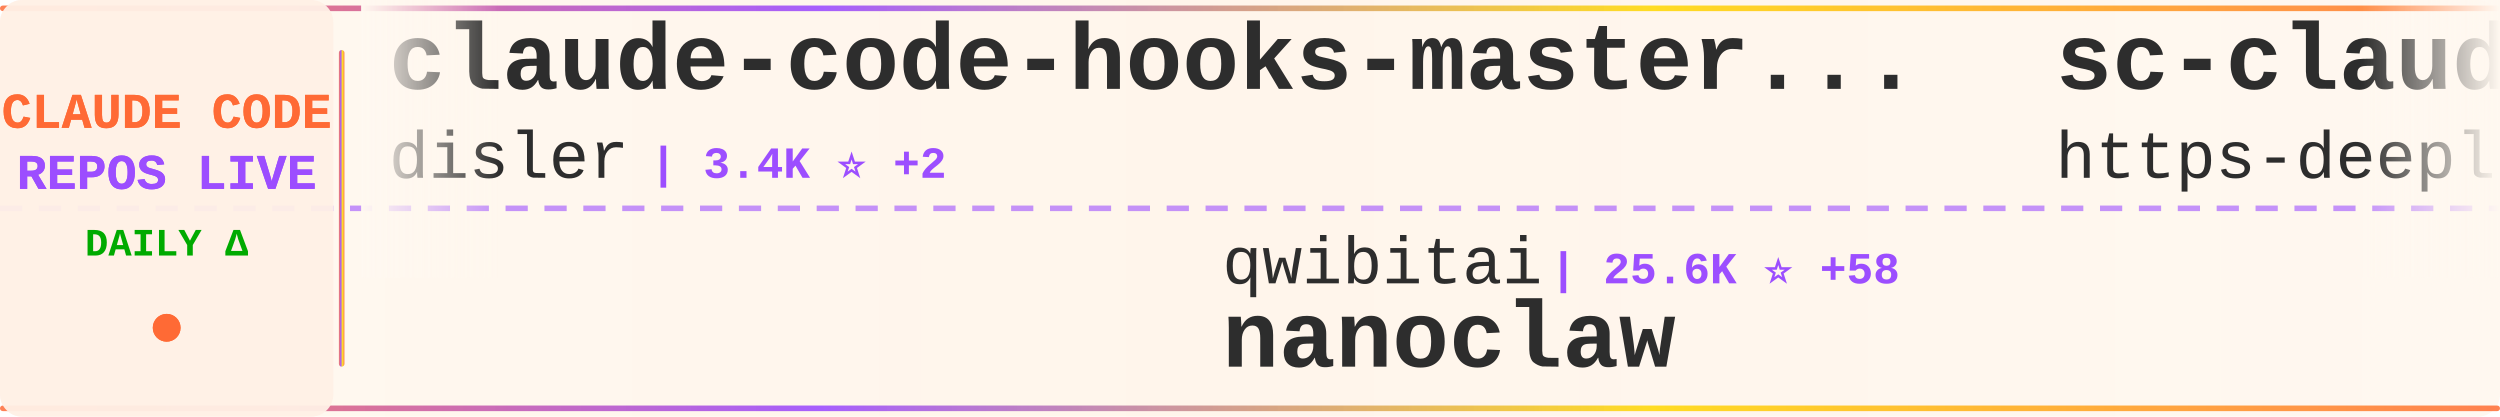
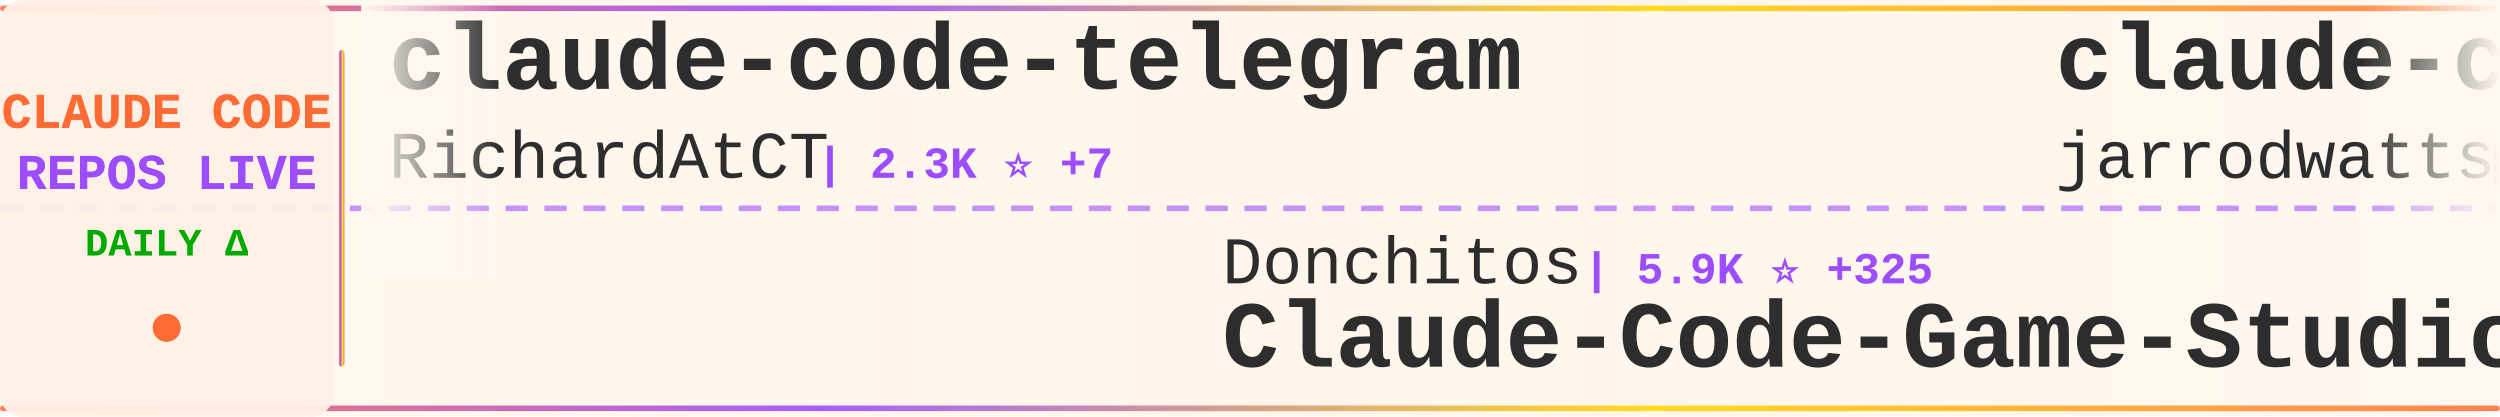
<svg xmlns="http://www.w3.org/2000/svg" width="900" height="150">
  <defs>
    <linearGradient id="tickerBg" x1="0%" y1="0%" x2="100%" y2="0%">
      <stop offset="0%" style="stop-color:#fff8f0;stop-opacity:0.98" />
      <stop offset="50%" style="stop-color:#fff5eb;stop-opacity:1" />
      <stop offset="100%" style="stop-color:#fff8f0;stop-opacity:0.98" />
    </linearGradient>
    <linearGradient id="borderGrad" x1="0%" y1="0%" x2="100%" y2="0%">
      <stop offset="0%" style="stop-color:#FF6B35;stop-opacity:0.85">
        <animate attributeName="stop-opacity" values="0.85;1;0.85" dur="2s" repeatCount="indefinite" />
      </stop>
      <stop offset="33%" style="stop-color:#9C4EFF;stop-opacity:0.9">
        <animate attributeName="stop-opacity" values="0.9;1;0.9" dur="2.2s" repeatCount="indefinite" />
      </stop>
      <stop offset="66%" style="stop-color:#FFD700;stop-opacity:0.85">
        <animate attributeName="stop-opacity" values="0.85;1;0.85" dur="1.8s" repeatCount="indefinite" />
      </stop>
      <stop offset="100%" style="stop-color:#FF6B35;stop-opacity:0.85">
        <animate attributeName="stop-opacity" values="0.85;1;0.85" dur="2s" repeatCount="indefinite" />
      </stop>
    </linearGradient>
    <filter id="textGlow">
      <feGaussianBlur stdDeviation="0.15" result="coloredBlur" />
      <feMerge>
        <feMergeNode in="coloredBlur" />
        <feMergeNode in="SourceGraphic" />
      </feMerge>
    </filter>
    <filter id="metricGlow">
      <feGaussianBlur stdDeviation="0.2" result="coloredBlur" />
      <feMerge>
        <feMergeNode in="coloredBlur" />
        <feMergeNode in="SourceGraphic" />
      </feMerge>
    </filter>
    <linearGradient id="leftFade" x1="0%" y1="0%" x2="100%" y2="0%">
      <stop offset="0%" style="stop-color:#fff8f0;stop-opacity:1" />
      <stop offset="100%" style="stop-color:#fff8f0;stop-opacity:0" />
    </linearGradient>
    <linearGradient id="rightFade" x1="0%" y1="0%" x2="100%" y2="0%">
      <stop offset="0%" style="stop-color:#fff8f0;stop-opacity:0" />
      <stop offset="100%" style="stop-color:#fff8f0;stop-opacity:1" />
    </linearGradient>
  </defs>
  <rect width="900" height="150" fill="url(#tickerBg)" rx="8" />
  <rect x="0" y="2" width="900" height="2" fill="url(#borderGrad)" rx="1" />
  <rect x="0" y="146" width="900" height="2" fill="url(#borderGrad)" rx="1" />
  <line x1="0" y1="75" x2="900" y2="75" stroke="#9C4EFF" stroke-width="2" stroke-dasharray="8 6" opacity="0.6" />
  <rect x="0" y="0" width="120" height="150" fill="#fff0e6" opacity="0.95" rx="8" />
  <text x="60" y="46" font-family="'Courier New', monospace" font-size="18" font-weight="bold" fill="#FF6B35" text-anchor="middle" filter="url(#textGlow)">
    CLAUDE CODE
  </text>
  <text x="60" y="68" font-family="'Courier New', monospace" font-size="18" font-weight="bold" fill="#9C4EFF" text-anchor="middle" filter="url(#textGlow)">
    REPOS LIVE
  </text>
  <text x="60" y="92" font-family="'Courier New', monospace" font-size="14" font-weight="bold" fill="#00aa00" text-anchor="middle">
    DAILY Δ
  </text>
  <circle cx="60" cy="118" r="5" fill="#FF6B35" filter="url(#metricGlow)">
    <animate attributeName="r" values="4;6;4" dur="1.5s" repeatCount="indefinite" />
    <animate attributeName="opacity" values="0.6;1;0.6" dur="1.5s" repeatCount="indefinite" />
  </circle>
  <rect x="122" y="18" width="2" height="114" fill="url(#borderGrad)" rx="1" />
  <clipPath id="tickerClip">
    <rect x="130" y="0" width="770" height="150" />
  </clipPath>
  <g clip-path="url(#tickerClip)">
    <g id="tickerItems">
      <animateTransform attributeName="transform" attributeType="XML" type="translate" from="0 0" to="-3000 0" dur="54s" repeatCount="indefinite" />
      <g transform="translate(0, 0)">
-         <text x="140" y="32" font-family="'Courier New', monospace" font-size="34" font-weight="bold" fill="#2d2d2d">claude-code-hooks-master...</text>
-         <text x="140" y="64" font-family="'Courier New', monospace" font-size="24" font-weight="normal" fill="#2d2d2d" opacity="1.0">disler</text>
-         <text x="234" y="64" font-family="'Courier New', monospace" font-size="16" font-weight="bold" fill="#9C4EFF"> | 3.4K ⭐ +2</text>
+         <text x="140" y="32" font-family="'Courier New', monospace" font-size="34" font-weight="bold" fill="#2d2d2d">claude-code-telegram</text>
+         <text x="140" y="64" font-family="'Courier New', monospace" font-size="24" font-weight="normal" fill="#2d2d2d" opacity="1.0">RichardAtCT</text>
+         <text x="294" y="64" font-family="'Courier New', monospace" font-size="16" font-weight="bold" fill="#9C4EFF"> | 2.3K ⭐ +7</text>
      </g>
      <g transform="translate(300, 0)">
-         <text x="140" y="102" font-family="'Courier New', monospace" font-size="24" font-weight="normal" fill="#2d2d2d" opacity="1.0">qwibitai</text>
-         <text x="258" y="102" font-family="'Courier New', monospace" font-size="16" font-weight="bold" fill="#9C4EFF"> | 25.6K ⭐ +58</text>
-         <text x="140" y="132" font-family="'Courier New', monospace" font-size="34" font-weight="bold" fill="#2d2d2d">nanoclaw</text>
+         <text x="140" y="102" font-family="'Courier New', monospace" font-size="24" font-weight="normal" fill="#2d2d2d" opacity="1.0">Donchitos</text>
+         <text x="270" y="102" font-family="'Courier New', monospace" font-size="16" font-weight="bold" fill="#9C4EFF"> | 5.9K ⭐ +325</text>
+         <text x="140" y="132" font-family="'Courier New', monospace" font-size="34" font-weight="bold" fill="#2d2d2d">Claude-Code-Game-Studios</text>
      </g>
      <g transform="translate(600, 0)">
-         <text x="140" y="32" font-family="'Courier New', monospace" font-size="34" font-weight="bold" fill="#2d2d2d">sc-claude-code-files</text>
-         <text x="140" y="64" font-family="'Courier New', monospace" font-size="24" font-weight="normal" fill="#2d2d2d" opacity="1.0">https-deeplearning-ai</text>
-         <text x="414" y="64" font-family="'Courier New', monospace" font-size="16" font-weight="bold" fill="#9C4EFF"> | 464 ⭐</text>
+         <text x="140" y="32" font-family="'Courier New', monospace" font-size="34" font-weight="bold" fill="#2d2d2d">claude-code-config</text>
+         <text x="140" y="64" font-family="'Courier New', monospace" font-size="24" font-weight="normal" fill="#2d2d2d" opacity="1.0">jarrodwatts</text>
+         <text x="294" y="64" font-family="'Courier New', monospace" font-size="16" font-weight="bold" fill="#9C4EFF"> | 998 ⭐</text>
      </g>
      <g transform="translate(900, 0)">
-         <text x="140" y="102" font-family="'Courier New', monospace" font-size="24" font-weight="normal" fill="#2d2d2d" opacity="1.0">anthropics</text>
-         <text x="282" y="102" font-family="'Courier New', monospace" font-size="16" font-weight="bold" fill="#9C4EFF"> | 83.0K ⭐ +136</text>
-         <text x="140" y="132" font-family="'Courier New', monospace" font-size="34" font-weight="bold" fill="#2d2d2d">claude-code</text>
+         <text x="140" y="102" font-family="'Courier New', monospace" font-size="24" font-weight="normal" fill="#2d2d2d" opacity="1.0">farion1231</text>
+         <text x="282" y="102" font-family="'Courier New', monospace" font-size="16" font-weight="bold" fill="#9C4EFF"> | 33.9K ⭐ +101</text>
+         <text x="140" y="132" font-family="'Courier New', monospace" font-size="34" font-weight="bold" fill="#2d2d2d">cc-switch</text>
      </g>
      <g transform="translate(1200, 0)">
-         <text x="140" y="32" font-family="'Courier New', monospace" font-size="34" font-weight="bold" fill="#2d2d2d">claude-code-workflows</text>
-         <text x="140" y="64" font-family="'Courier New', monospace" font-size="24" font-weight="normal" fill="#2d2d2d" opacity="1.0">OneRedOak</text>
-         <text x="270" y="64" font-family="'Courier New', monospace" font-size="16" font-weight="bold" fill="#9C4EFF"> | 3.7K ⭐</text>
+         <text x="140" y="32" font-family="'Courier New', monospace" font-size="34" font-weight="bold" fill="#2d2d2d">claude-agent-sdk-python</text>
+         <text x="140" y="64" font-family="'Courier New', monospace" font-size="24" font-weight="normal" fill="#2d2d2d" opacity="1.0">anthropics</text>
+         <text x="282" y="64" font-family="'Courier New', monospace" font-size="16" font-weight="bold" fill="#9C4EFF"> | 5.8K ⭐ +9</text>
      </g>
      <g transform="translate(1500, 0)">
-         <text x="140" y="102" font-family="'Courier New', monospace" font-size="24" font-weight="normal" fill="#2d2d2d" opacity="1.0">andrepimenta</text>
-         <text x="306" y="102" font-family="'Courier New', monospace" font-size="16" font-weight="bold" fill="#9C4EFF"> | 1.0K ⭐ +1</text>
-         <text x="140" y="132" font-family="'Courier New', monospace" font-size="34" font-weight="bold" fill="#2d2d2d">claude-code-chat</text>
+         <text x="140" y="102" font-family="'Courier New', monospace" font-size="24" font-weight="normal" fill="#2d2d2d" opacity="1.0">sugyan</text>
+         <text x="234" y="102" font-family="'Courier New', monospace" font-size="16" font-weight="bold" fill="#9C4EFF"> | 982 ⭐</text>
+         <text x="140" y="132" font-family="'Courier New', monospace" font-size="34" font-weight="bold" fill="#2d2d2d">claude-code-webui</text>
      </g>
      <g transform="translate(1800, 0)">
-         <text x="140" y="32" font-family="'Courier New', monospace" font-size="34" font-weight="bold" fill="#2d2d2d">Claude-Code-Workflow</text>
-         <text x="140" y="64" font-family="'Courier New', monospace" font-size="24" font-weight="normal" fill="#2d2d2d" opacity="1.0">catlog22</text>
-         <text x="258" y="64" font-family="'Courier New', monospace" font-size="16" font-weight="bold" fill="#9C4EFF"> | 1.6K ⭐ +7</text>
+         <text x="140" y="32" font-family="'Courier New', monospace" font-size="34" font-weight="bold" fill="#2d2d2d">everything-claude-code</text>
+         <text x="140" y="64" font-family="'Courier New', monospace" font-size="24" font-weight="normal" fill="#2d2d2d" opacity="1.0">affaan-m</text>
+         <text x="258" y="64" font-family="'Courier New', monospace" font-size="16" font-weight="bold" fill="#9C4EFF"> | 109.9K ⭐ +576</text>
      </g>
      <g transform="translate(2100, 0)">
-         <text x="140" y="102" font-family="'Courier New', monospace" font-size="24" font-weight="normal" fill="#2d2d2d" opacity="1.0">nishimoto265</text>
-         <text x="306" y="102" font-family="'Courier New', monospace" font-size="16" font-weight="bold" fill="#9C4EFF"> | 495 ⭐</text>
-         <text x="140" y="132" font-family="'Courier New', monospace" font-size="34" font-weight="bold" fill="#2d2d2d">Claude-Code-Communicatio...</text>
+         <text x="140" y="102" font-family="'Courier New', monospace" font-size="24" font-weight="normal" fill="#2d2d2d" opacity="1.0">simonw</text>
+         <text x="234" y="102" font-family="'Courier New', monospace" font-size="16" font-weight="bold" fill="#9C4EFF"> | 1.2K ⭐ +34</text>
+         <text x="140" y="132" font-family="'Courier New', monospace" font-size="34" font-weight="bold" fill="#2d2d2d">claude-code-transcripts</text>
      </g>
      <g transform="translate(2400, 0)">
-         <text x="140" y="32" font-family="'Courier New', monospace" font-size="34" font-weight="bold" fill="#2d2d2d">claude-task-master</text>
-         <text x="140" y="64" font-family="'Courier New', monospace" font-size="24" font-weight="normal" fill="#2d2d2d" opacity="1.0">eyaltoledano</text>
-         <text x="306" y="64" font-family="'Courier New', monospace" font-size="16" font-weight="bold" fill="#9C4EFF"> | 26.2K ⭐ +10</text>
+         <text x="140" y="32" font-family="'Courier New', monospace" font-size="34" font-weight="bold" fill="#2d2d2d">claude-code-action</text>
+         <text x="140" y="64" font-family="'Courier New', monospace" font-size="24" font-weight="normal" fill="#2d2d2d" opacity="1.0">anthropics</text>
+         <text x="282" y="64" font-family="'Courier New', monospace" font-size="16" font-weight="bold" fill="#9C4EFF"> | 6.6K ⭐ +6</text>
      </g>
      <g transform="translate(2700, 0)">
-         <text x="140" y="102" font-family="'Courier New', monospace" font-size="24" font-weight="normal" fill="#2d2d2d" opacity="1.0">fuergaosi233</text>
-         <text x="306" y="102" font-family="'Courier New', monospace" font-size="16" font-weight="bold" fill="#9C4EFF"> | 2.2K ⭐ +11</text>
-         <text x="140" y="132" font-family="'Courier New', monospace" font-size="34" font-weight="bold" fill="#2d2d2d">claude-code-proxy</text>
+         <text x="140" y="102" font-family="'Courier New', monospace" font-size="24" font-weight="normal" fill="#2d2d2d" opacity="1.0">anthropics</text>
+         <text x="282" y="102" font-family="'Courier New', monospace" font-size="16" font-weight="bold" fill="#9C4EFF"> | 4.0K ⭐ +5</text>
+         <text x="140" y="132" font-family="'Courier New', monospace" font-size="34" font-weight="bold" fill="#2d2d2d">claude-code-security-rev...</text>
      </g>
      <g transform="translate(3000, 0)">
-         <text x="140" y="32" font-family="'Courier New', monospace" font-size="34" font-weight="bold" fill="#2d2d2d">claude-code-hooks-master...</text>
-         <text x="140" y="64" font-family="'Courier New', monospace" font-size="24" font-weight="normal" fill="#2d2d2d" opacity="1.0">disler</text>
-         <text x="234" y="64" font-family="'Courier New', monospace" font-size="16" font-weight="bold" fill="#9C4EFF"> | 3.4K ⭐ +2</text>
+         <text x="140" y="32" font-family="'Courier New', monospace" font-size="34" font-weight="bold" fill="#2d2d2d">claude-code-telegram</text>
+         <text x="140" y="64" font-family="'Courier New', monospace" font-size="24" font-weight="normal" fill="#2d2d2d" opacity="1.0">RichardAtCT</text>
+         <text x="294" y="64" font-family="'Courier New', monospace" font-size="16" font-weight="bold" fill="#9C4EFF"> | 2.3K ⭐ +7</text>
      </g>
      <g transform="translate(3300, 0)">
-         <text x="140" y="102" font-family="'Courier New', monospace" font-size="24" font-weight="normal" fill="#2d2d2d" opacity="1.0">qwibitai</text>
-         <text x="258" y="102" font-family="'Courier New', monospace" font-size="16" font-weight="bold" fill="#9C4EFF"> | 25.6K ⭐ +58</text>
-         <text x="140" y="132" font-family="'Courier New', monospace" font-size="34" font-weight="bold" fill="#2d2d2d">nanoclaw</text>
+         <text x="140" y="102" font-family="'Courier New', monospace" font-size="24" font-weight="normal" fill="#2d2d2d" opacity="1.0">Donchitos</text>
+         <text x="270" y="102" font-family="'Courier New', monospace" font-size="16" font-weight="bold" fill="#9C4EFF"> | 5.9K ⭐ +325</text>
+         <text x="140" y="132" font-family="'Courier New', monospace" font-size="34" font-weight="bold" fill="#2d2d2d">Claude-Code-Game-Studios</text>
      </g>
      <g transform="translate(3600, 0)">
-         <text x="140" y="32" font-family="'Courier New', monospace" font-size="34" font-weight="bold" fill="#2d2d2d">sc-claude-code-files</text>
-         <text x="140" y="64" font-family="'Courier New', monospace" font-size="24" font-weight="normal" fill="#2d2d2d" opacity="1.0">https-deeplearning-ai</text>
-         <text x="414" y="64" font-family="'Courier New', monospace" font-size="16" font-weight="bold" fill="#9C4EFF"> | 464 ⭐</text>
+         <text x="140" y="32" font-family="'Courier New', monospace" font-size="34" font-weight="bold" fill="#2d2d2d">claude-code-config</text>
+         <text x="140" y="64" font-family="'Courier New', monospace" font-size="24" font-weight="normal" fill="#2d2d2d" opacity="1.0">jarrodwatts</text>
+         <text x="294" y="64" font-family="'Courier New', monospace" font-size="16" font-weight="bold" fill="#9C4EFF"> | 998 ⭐</text>
      </g>
      <g transform="translate(3900, 0)">
-         <text x="140" y="102" font-family="'Courier New', monospace" font-size="24" font-weight="normal" fill="#2d2d2d" opacity="1.0">anthropics</text>
-         <text x="282" y="102" font-family="'Courier New', monospace" font-size="16" font-weight="bold" fill="#9C4EFF"> | 83.0K ⭐ +136</text>
-         <text x="140" y="132" font-family="'Courier New', monospace" font-size="34" font-weight="bold" fill="#2d2d2d">claude-code</text>
+         <text x="140" y="102" font-family="'Courier New', monospace" font-size="24" font-weight="normal" fill="#2d2d2d" opacity="1.0">farion1231</text>
+         <text x="282" y="102" font-family="'Courier New', monospace" font-size="16" font-weight="bold" fill="#9C4EFF"> | 33.9K ⭐ +101</text>
+         <text x="140" y="132" font-family="'Courier New', monospace" font-size="34" font-weight="bold" fill="#2d2d2d">cc-switch</text>
      </g>
    </g>
  </g>
  <rect x="130" y="0" width="50" height="100" fill="url(#leftFade)" />
  <rect x="850" y="0" width="50" height="100" fill="url(#rightFade)" />
</svg>
